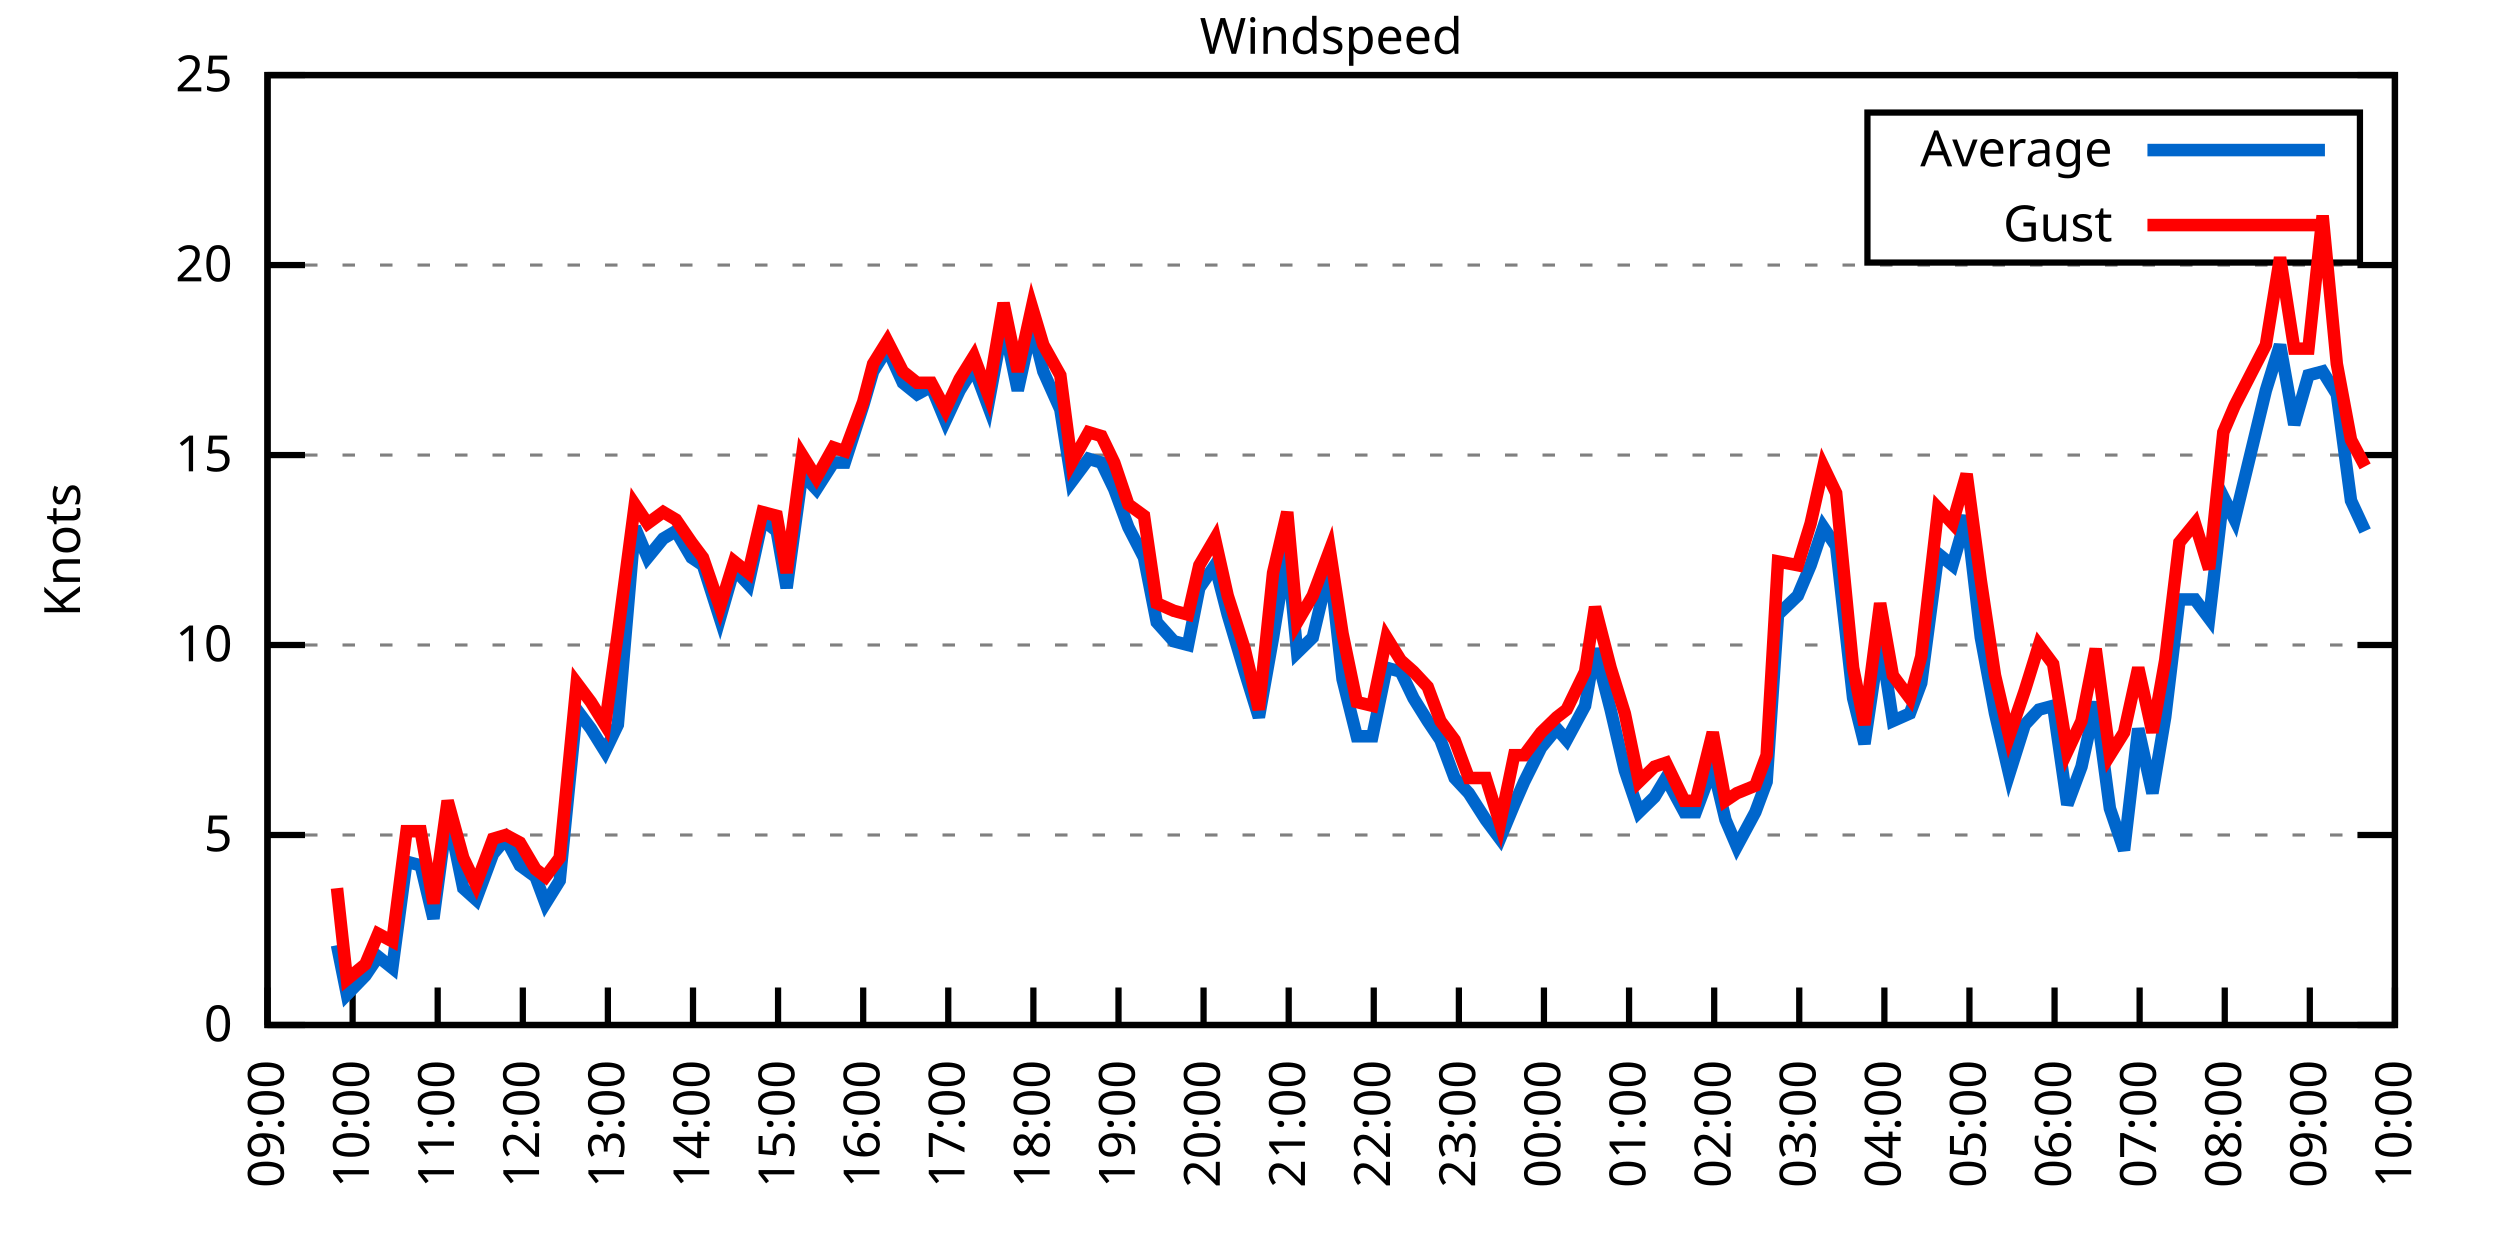
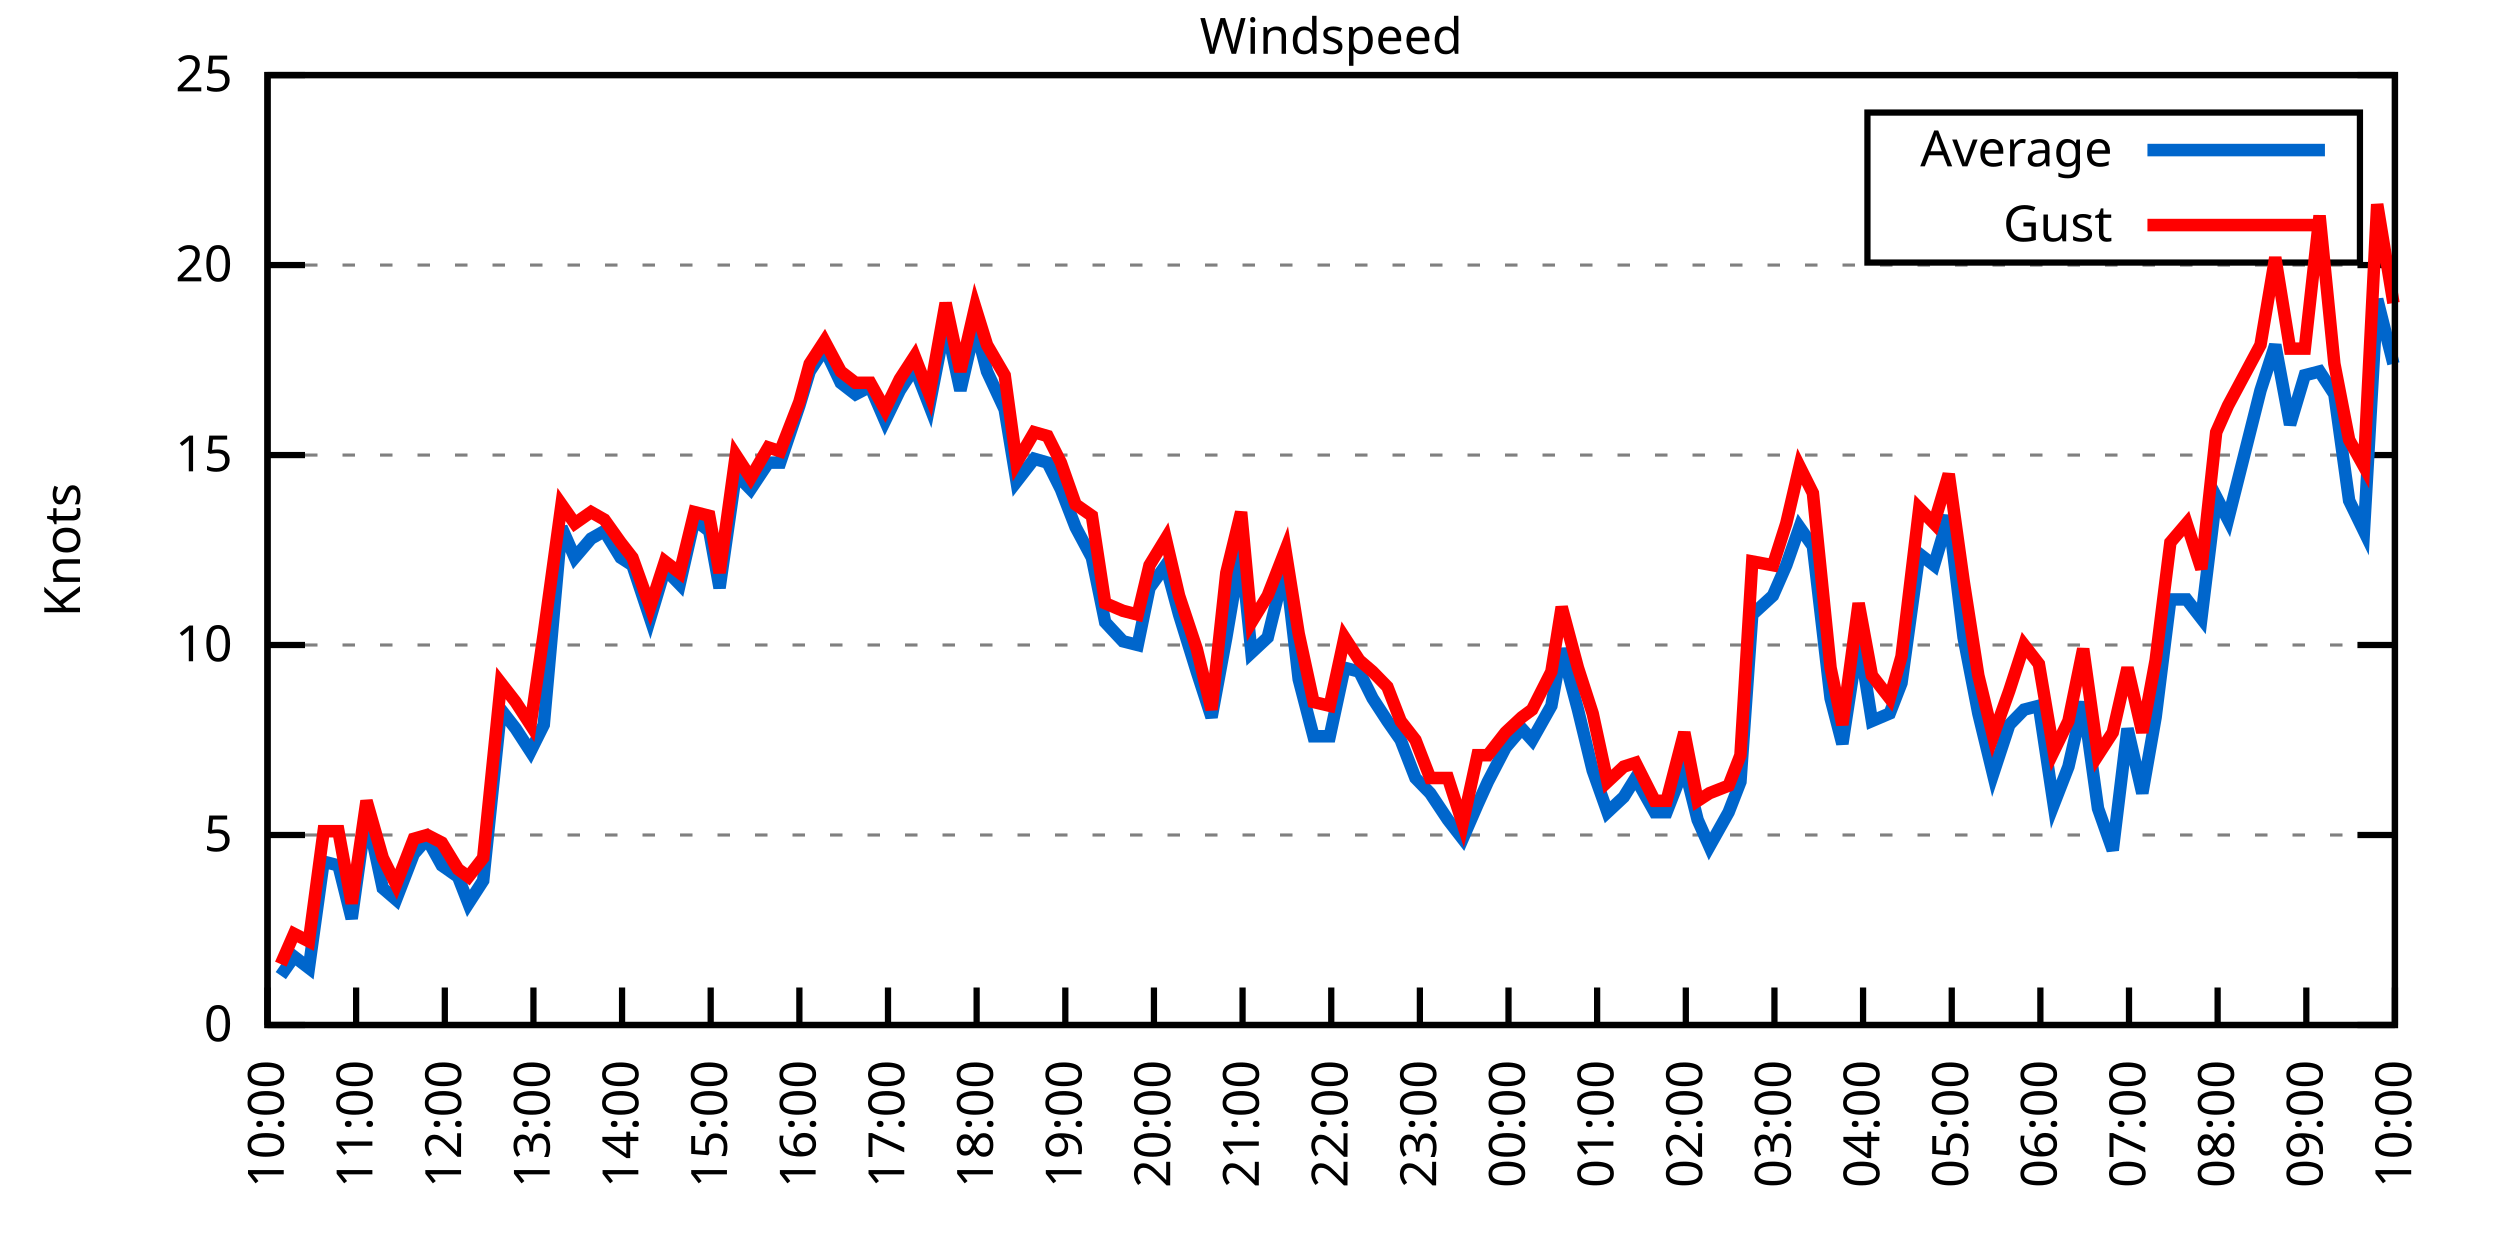
<svg xmlns="http://www.w3.org/2000/svg" xmlns:xlink="http://www.w3.org/1999/xlink" width="400" height="200" viewBox="0 0 400 200">
  <g id="gnuplot_canvas">
    <rect x="0" y="0" width="400" height="200" fill="none" />
    <defs>
      <circle id="gpDot" r="0.5" stroke-width="0.5" stroke="currentColor" />
      <path id="gpPt0" stroke-width="0.333" stroke="currentColor" d="M-1,0 h2 M0,-1 v2" />
      <path id="gpPt1" stroke-width="0.333" stroke="currentColor" d="M-1,-1 L1,1 M1,-1 L-1,1" />
      <path id="gpPt2" stroke-width="0.333" stroke="currentColor" d="M-1,0 L1,0 M0,-1 L0,1 M-1,-1 L1,1 M-1,1 L1,-1" />
      <rect id="gpPt3" stroke-width="0.333" stroke="currentColor" x="-1" y="-1" width="2" height="2" />
      <rect id="gpPt4" stroke-width="0.333" stroke="currentColor" fill="currentColor" x="-1" y="-1" width="2" height="2" />
      <circle id="gpPt5" stroke-width="0.333" stroke="currentColor" cx="0" cy="0" r="1" />
      <use xlink:href="#gpPt5" id="gpPt6" fill="currentColor" stroke="none" />
      <path id="gpPt7" stroke-width="0.333" stroke="currentColor" d="M0,-1.33 L-1.33,0.67 L1.33,0.67 z" />
      <use xlink:href="#gpPt7" id="gpPt8" fill="currentColor" stroke="none" />
      <use xlink:href="#gpPt7" id="gpPt9" stroke="currentColor" transform="rotate(180)" />
      <use xlink:href="#gpPt9" id="gpPt10" fill="currentColor" stroke="none" />
      <use xlink:href="#gpPt3" id="gpPt11" stroke="currentColor" transform="rotate(45)" />
      <use xlink:href="#gpPt11" id="gpPt12" fill="currentColor" stroke="none" />
      <path id="gpPt13" stroke-width="0.333" stroke="currentColor" d="M0,1.330 L1.265,0.411 L0.782,-1.067 L-0.782,-1.076 L-1.265,0.411 z" />
      <use xlink:href="#gpPt13" id="gpPt14" fill="currentColor" stroke="none" />
      <filter id="textbox" filterUnits="objectBoundingBox" x="0" y="0" height="1" width="1">
        <feFlood flood-color="white" flood-opacity="1" result="bgnd" />
        <feComposite in="SourceGraphic" in2="bgnd" operator="atop" />
      </filter>
      <filter id="greybox" filterUnits="objectBoundingBox" x="0" y="0" height="1" width="1">
        <feFlood flood-color="lightgrey" flood-opacity="1" result="grey" />
        <feComposite in="SourceGraphic" in2="grey" operator="atop" />
      </filter>
    </defs>
    <g fill="none" color="white" stroke="currentColor" stroke-width="1.00" stroke-linecap="butt" stroke-linejoin="miter">
</g>
    <g fill="none" color="black" stroke="currentColor" stroke-width="1.00" stroke-linecap="butt" stroke-linejoin="miter">
      <g stroke="none" shape-rendering="crispEdges">
        <polygon fill="rgb(255, 255, 255)" points="42.80,164.00 383.18,164.00 383.18,12.02 42.80,12.02 " />
      </g>
    </g>
    <g fill="none" color="black" stroke="currentColor" stroke-width="1.00" stroke-linecap="butt" stroke-linejoin="miter">
</g>
    <g fill="none" color="black" stroke="black" stroke-width="0.50" stroke-linecap="butt" stroke-linejoin="miter">
</g>
    <g fill="none" color="gray" stroke="currentColor" stroke-width="0.50" stroke-linecap="butt" stroke-linejoin="miter">
      <path stroke="gray" stroke-dasharray="2,4" class="gridline" d="M42.80,164.00 L383.19,164.00  " />
    </g>
    <g fill="none" color="gray" stroke="gray" stroke-width="1.00" stroke-linecap="butt" stroke-linejoin="miter">
</g>
    <g fill="none" color="black" stroke="currentColor" stroke-width="1.00" stroke-linecap="butt" stroke-linejoin="miter">
      <path stroke="black" d="M42.80,164.00 L48.80,164.00 M383.19,164.00 L377.19,164.00  " />
      <g transform="translate(37.20,166.60)" stroke="none" fill="black" font-family="Sans" font-size="8.00" text-anchor="end">
        <text>
          <tspan font-family="Sans"> 0</tspan>
        </text>
      </g>
    </g>
    <g fill="none" color="black" stroke="currentColor" stroke-width="1.00" stroke-linecap="butt" stroke-linejoin="miter">
</g>
    <g fill="none" color="black" stroke="black" stroke-width="0.50" stroke-linecap="butt" stroke-linejoin="miter">
</g>
    <g fill="none" color="gray" stroke="currentColor" stroke-width="0.50" stroke-linecap="butt" stroke-linejoin="miter">
      <path stroke="gray" stroke-dasharray="2,4" class="gridline" d="M42.80,133.60 L383.19,133.60  " />
    </g>
    <g fill="none" color="gray" stroke="gray" stroke-width="1.00" stroke-linecap="butt" stroke-linejoin="miter">
</g>
    <g fill="none" color="black" stroke="currentColor" stroke-width="1.00" stroke-linecap="butt" stroke-linejoin="miter">
      <path stroke="black" d="M42.80,133.60 L48.80,133.60 M383.19,133.60 L377.19,133.60  " />
      <g transform="translate(37.20,136.20)" stroke="none" fill="black" font-family="Sans" font-size="8.00" text-anchor="end">
        <text>
          <tspan font-family="Sans"> 5</tspan>
        </text>
      </g>
    </g>
    <g fill="none" color="black" stroke="currentColor" stroke-width="1.00" stroke-linecap="butt" stroke-linejoin="miter">
</g>
    <g fill="none" color="black" stroke="black" stroke-width="0.50" stroke-linecap="butt" stroke-linejoin="miter">
</g>
    <g fill="none" color="gray" stroke="currentColor" stroke-width="0.50" stroke-linecap="butt" stroke-linejoin="miter">
      <path stroke="gray" stroke-dasharray="2,4" class="gridline" d="M42.80,103.20 L383.19,103.20  " />
    </g>
    <g fill="none" color="gray" stroke="gray" stroke-width="1.00" stroke-linecap="butt" stroke-linejoin="miter">
</g>
    <g fill="none" color="black" stroke="currentColor" stroke-width="1.00" stroke-linecap="butt" stroke-linejoin="miter">
      <path stroke="black" d="M42.80,103.20 L48.80,103.20 M383.19,103.20 L377.19,103.20  " />
      <g transform="translate(37.20,105.80)" stroke="none" fill="black" font-family="Sans" font-size="8.00" text-anchor="end">
        <text>
          <tspan font-family="Sans"> 10</tspan>
        </text>
      </g>
    </g>
    <g fill="none" color="black" stroke="currentColor" stroke-width="1.00" stroke-linecap="butt" stroke-linejoin="miter">
</g>
    <g fill="none" color="black" stroke="black" stroke-width="0.50" stroke-linecap="butt" stroke-linejoin="miter">
</g>
    <g fill="none" color="gray" stroke="currentColor" stroke-width="0.50" stroke-linecap="butt" stroke-linejoin="miter">
      <path stroke="gray" stroke-dasharray="2,4" class="gridline" d="M42.80,72.81 L383.19,72.81  " />
    </g>
    <g fill="none" color="gray" stroke="gray" stroke-width="1.00" stroke-linecap="butt" stroke-linejoin="miter">
</g>
    <g fill="none" color="black" stroke="currentColor" stroke-width="1.00" stroke-linecap="butt" stroke-linejoin="miter">
      <path stroke="black" d="M42.80,72.81 L48.80,72.81 M383.19,72.81 L377.19,72.81  " />
      <g transform="translate(37.20,75.41)" stroke="none" fill="black" font-family="Sans" font-size="8.00" text-anchor="end">
        <text>
          <tspan font-family="Sans"> 15</tspan>
        </text>
      </g>
    </g>
    <g fill="none" color="black" stroke="currentColor" stroke-width="1.00" stroke-linecap="butt" stroke-linejoin="miter">
</g>
    <g fill="none" color="black" stroke="black" stroke-width="0.50" stroke-linecap="butt" stroke-linejoin="miter">
</g>
    <g fill="none" color="gray" stroke="currentColor" stroke-width="0.50" stroke-linecap="butt" stroke-linejoin="miter">
      <path stroke="gray" stroke-dasharray="2,4" class="gridline" d="M42.80,42.41 L383.19,42.41  " />
    </g>
    <g fill="none" color="gray" stroke="gray" stroke-width="1.00" stroke-linecap="butt" stroke-linejoin="miter">
</g>
    <g fill="none" color="black" stroke="currentColor" stroke-width="1.00" stroke-linecap="butt" stroke-linejoin="miter">
      <path stroke="black" d="M42.80,42.41 L48.80,42.41 M383.19,42.41 L377.19,42.41  " />
      <g transform="translate(37.20,45.01)" stroke="none" fill="black" font-family="Sans" font-size="8.00" text-anchor="end">
        <text>
          <tspan font-family="Sans"> 20</tspan>
        </text>
      </g>
    </g>
    <g fill="none" color="black" stroke="currentColor" stroke-width="1.00" stroke-linecap="butt" stroke-linejoin="miter">
</g>
    <g fill="none" color="black" stroke="black" stroke-width="0.50" stroke-linecap="butt" stroke-linejoin="miter">
</g>
    <g fill="none" color="gray" stroke="currentColor" stroke-width="0.50" stroke-linecap="butt" stroke-linejoin="miter">
      <path stroke="gray" stroke-dasharray="2,4" class="gridline" d="M42.80,12.01 L383.19,12.01  " />
    </g>
    <g fill="none" color="gray" stroke="gray" stroke-width="1.00" stroke-linecap="butt" stroke-linejoin="miter">
</g>
    <g fill="none" color="black" stroke="currentColor" stroke-width="1.00" stroke-linecap="butt" stroke-linejoin="miter">
      <path stroke="black" d="M42.80,12.01 L48.80,12.01 M383.19,12.01 L377.19,12.01  " />
      <g transform="translate(37.20,14.61)" stroke="none" fill="black" font-family="Sans" font-size="8.00" text-anchor="end">
        <text>
          <tspan font-family="Sans"> 25</tspan>
        </text>
      </g>
    </g>
    <g fill="none" color="black" stroke="currentColor" stroke-width="1.00" stroke-linecap="butt" stroke-linejoin="miter">
      <path stroke="black" d="M42.80,164.00 L42.80,158.00  " />
      <g transform="translate(45.40,169.60) rotate(270.00)" stroke="none" fill="black" font-family="Sans" font-size="8.00" text-anchor="end">
        <text>
-           <tspan font-family="Sans">09:00</tspan>
-         </text>
-       </g>
-     </g>
-     <g fill="none" color="black" stroke="currentColor" stroke-width="1.00" stroke-linecap="butt" stroke-linejoin="miter">
-       <path stroke="black" d="M56.42,164.00 L56.42,158.00  " />
-       <g transform="translate(59.02,169.60) rotate(270.00)" stroke="none" fill="black" font-family="Sans" font-size="8.00" text-anchor="end">
-         <text>
          <tspan font-family="Sans">10:00</tspan>
        </text>
      </g>
    </g>
    <g fill="none" color="black" stroke="currentColor" stroke-width="1.00" stroke-linecap="butt" stroke-linejoin="miter">
-       <path stroke="black" d="M70.03,164.00 L70.03,158.00  " />
-       <g transform="translate(72.63,169.60) rotate(270.00)" stroke="none" fill="black" font-family="Sans" font-size="8.00" text-anchor="end">
+       <path stroke="black" d="M56.98,164.00 L56.98,158.00  " />
+       <g transform="translate(59.58,169.60) rotate(270.00)" stroke="none" fill="black" font-family="Sans" font-size="8.00" text-anchor="end">
        <text>
          <tspan font-family="Sans">11:00</tspan>
        </text>
      </g>
    </g>
    <g fill="none" color="black" stroke="currentColor" stroke-width="1.00" stroke-linecap="butt" stroke-linejoin="miter">
-       <path stroke="black" d="M83.65,164.00 L83.65,158.00  " />
-       <g transform="translate(86.25,169.60) rotate(270.00)" stroke="none" fill="black" font-family="Sans" font-size="8.00" text-anchor="end">
+       <path stroke="black" d="M71.17,164.00 L71.17,158.00  " />
+       <g transform="translate(73.77,169.60) rotate(270.00)" stroke="none" fill="black" font-family="Sans" font-size="8.00" text-anchor="end">
        <text>
          <tspan font-family="Sans">12:00</tspan>
        </text>
      </g>
    </g>
    <g fill="none" color="black" stroke="currentColor" stroke-width="1.00" stroke-linecap="butt" stroke-linejoin="miter">
-       <path stroke="black" d="M97.26,164.00 L97.26,158.00  " />
-       <g transform="translate(99.86,169.60) rotate(270.00)" stroke="none" fill="black" font-family="Sans" font-size="8.00" text-anchor="end">
+       <path stroke="black" d="M85.35,164.00 L85.35,158.00  " />
+       <g transform="translate(87.95,169.60) rotate(270.00)" stroke="none" fill="black" font-family="Sans" font-size="8.00" text-anchor="end">
        <text>
          <tspan font-family="Sans">13:00</tspan>
        </text>
      </g>
    </g>
    <g fill="none" color="black" stroke="currentColor" stroke-width="1.00" stroke-linecap="butt" stroke-linejoin="miter">
-       <path stroke="black" d="M110.88,164.00 L110.88,158.00  " />
-       <g transform="translate(113.48,169.60) rotate(270.00)" stroke="none" fill="black" font-family="Sans" font-size="8.00" text-anchor="end">
+       <path stroke="black" d="M99.53,164.00 L99.53,158.00  " />
+       <g transform="translate(102.13,169.60) rotate(270.00)" stroke="none" fill="black" font-family="Sans" font-size="8.00" text-anchor="end">
        <text>
          <tspan font-family="Sans">14:00</tspan>
        </text>
      </g>
    </g>
    <g fill="none" color="black" stroke="currentColor" stroke-width="1.00" stroke-linecap="butt" stroke-linejoin="miter">
-       <path stroke="black" d="M124.49,164.00 L124.49,158.00  " />
-       <g transform="translate(127.09,169.60) rotate(270.00)" stroke="none" fill="black" font-family="Sans" font-size="8.00" text-anchor="end">
+       <path stroke="black" d="M113.71,164.00 L113.71,158.00  " />
+       <g transform="translate(116.31,169.60) rotate(270.00)" stroke="none" fill="black" font-family="Sans" font-size="8.00" text-anchor="end">
        <text>
          <tspan font-family="Sans">15:00</tspan>
        </text>
      </g>
    </g>
    <g fill="none" color="black" stroke="currentColor" stroke-width="1.00" stroke-linecap="butt" stroke-linejoin="miter">
-       <path stroke="black" d="M138.11,164.00 L138.11,158.00  " />
-       <g transform="translate(140.71,169.60) rotate(270.00)" stroke="none" fill="black" font-family="Sans" font-size="8.00" text-anchor="end">
+       <path stroke="black" d="M127.90,164.00 L127.90,158.00  " />
+       <g transform="translate(130.50,169.60) rotate(270.00)" stroke="none" fill="black" font-family="Sans" font-size="8.00" text-anchor="end">
        <text>
          <tspan font-family="Sans">16:00</tspan>
        </text>
      </g>
    </g>
    <g fill="none" color="black" stroke="currentColor" stroke-width="1.00" stroke-linecap="butt" stroke-linejoin="miter">
-       <path stroke="black" d="M151.72,164.00 L151.72,158.00  " />
-       <g transform="translate(154.32,169.60) rotate(270.00)" stroke="none" fill="black" font-family="Sans" font-size="8.00" text-anchor="end">
+       <path stroke="black" d="M142.08,164.00 L142.08,158.00  " />
+       <g transform="translate(144.68,169.60) rotate(270.00)" stroke="none" fill="black" font-family="Sans" font-size="8.00" text-anchor="end">
        <text>
          <tspan font-family="Sans">17:00</tspan>
        </text>
      </g>
    </g>
    <g fill="none" color="black" stroke="currentColor" stroke-width="1.00" stroke-linecap="butt" stroke-linejoin="miter">
-       <path stroke="black" d="M165.34,164.00 L165.34,158.00  " />
-       <g transform="translate(167.94,169.60) rotate(270.00)" stroke="none" fill="black" font-family="Sans" font-size="8.00" text-anchor="end">
+       <path stroke="black" d="M156.26,164.00 L156.26,158.00  " />
+       <g transform="translate(158.86,169.60) rotate(270.00)" stroke="none" fill="black" font-family="Sans" font-size="8.00" text-anchor="end">
        <text>
          <tspan font-family="Sans">18:00</tspan>
        </text>
      </g>
    </g>
    <g fill="none" color="black" stroke="currentColor" stroke-width="1.00" stroke-linecap="butt" stroke-linejoin="miter">
-       <path stroke="black" d="M178.96,164.00 L178.96,158.00  " />
-       <g transform="translate(181.56,169.60) rotate(270.00)" stroke="none" fill="black" font-family="Sans" font-size="8.00" text-anchor="end">
+       <path stroke="black" d="M170.45,164.00 L170.45,158.00  " />
+       <g transform="translate(173.05,169.60) rotate(270.00)" stroke="none" fill="black" font-family="Sans" font-size="8.00" text-anchor="end">
        <text>
          <tspan font-family="Sans">19:00</tspan>
        </text>
      </g>
    </g>
    <g fill="none" color="black" stroke="currentColor" stroke-width="1.00" stroke-linecap="butt" stroke-linejoin="miter">
-       <path stroke="black" d="M192.57,164.00 L192.57,158.00  " />
-       <g transform="translate(195.17,169.60) rotate(270.00)" stroke="none" fill="black" font-family="Sans" font-size="8.00" text-anchor="end">
+       <path stroke="black" d="M184.63,164.00 L184.63,158.00  " />
+       <g transform="translate(187.23,169.60) rotate(270.00)" stroke="none" fill="black" font-family="Sans" font-size="8.00" text-anchor="end">
        <text>
          <tspan font-family="Sans">20:00</tspan>
        </text>
      </g>
    </g>
    <g fill="none" color="black" stroke="currentColor" stroke-width="1.00" stroke-linecap="butt" stroke-linejoin="miter">
-       <path stroke="black" d="M206.19,164.00 L206.19,158.00  " />
-       <g transform="translate(208.79,169.60) rotate(270.00)" stroke="none" fill="black" font-family="Sans" font-size="8.00" text-anchor="end">
+       <path stroke="black" d="M198.81,164.00 L198.81,158.00  " />
+       <g transform="translate(201.41,169.60) rotate(270.00)" stroke="none" fill="black" font-family="Sans" font-size="8.00" text-anchor="end">
        <text>
          <tspan font-family="Sans">21:00</tspan>
        </text>
      </g>
    </g>
    <g fill="none" color="black" stroke="currentColor" stroke-width="1.00" stroke-linecap="butt" stroke-linejoin="miter">
-       <path stroke="black" d="M219.80,164.00 L219.80,158.00  " />
-       <g transform="translate(222.40,169.60) rotate(270.00)" stroke="none" fill="black" font-family="Sans" font-size="8.00" text-anchor="end">
+       <path stroke="black" d="M213.00,164.00 L213.00,158.00  " />
+       <g transform="translate(215.60,169.60) rotate(270.00)" stroke="none" fill="black" font-family="Sans" font-size="8.00" text-anchor="end">
        <text>
          <tspan font-family="Sans">22:00</tspan>
        </text>
      </g>
    </g>
    <g fill="none" color="black" stroke="currentColor" stroke-width="1.00" stroke-linecap="butt" stroke-linejoin="miter">
-       <path stroke="black" d="M233.42,164.00 L233.42,158.00  " />
-       <g transform="translate(236.02,169.60) rotate(270.00)" stroke="none" fill="black" font-family="Sans" font-size="8.00" text-anchor="end">
+       <path stroke="black" d="M227.18,164.00 L227.18,158.00  " />
+       <g transform="translate(229.78,169.60) rotate(270.00)" stroke="none" fill="black" font-family="Sans" font-size="8.00" text-anchor="end">
        <text>
          <tspan font-family="Sans">23:00</tspan>
        </text>
      </g>
    </g>
    <g fill="none" color="black" stroke="currentColor" stroke-width="1.00" stroke-linecap="butt" stroke-linejoin="miter">
-       <path stroke="black" d="M247.03,164.00 L247.03,158.00  " />
-       <g transform="translate(249.63,169.60) rotate(270.00)" stroke="none" fill="black" font-family="Sans" font-size="8.00" text-anchor="end">
+       <path stroke="black" d="M241.36,164.00 L241.36,158.00  " />
+       <g transform="translate(243.96,169.60) rotate(270.00)" stroke="none" fill="black" font-family="Sans" font-size="8.00" text-anchor="end">
        <text>
          <tspan font-family="Sans">00:00</tspan>
        </text>
      </g>
    </g>
    <g fill="none" color="black" stroke="currentColor" stroke-width="1.00" stroke-linecap="butt" stroke-linejoin="miter">
-       <path stroke="black" d="M260.65,164.00 L260.65,158.00  " />
-       <g transform="translate(263.25,169.60) rotate(270.00)" stroke="none" fill="black" font-family="Sans" font-size="8.00" text-anchor="end">
+       <path stroke="black" d="M255.54,164.00 L255.54,158.00  " />
+       <g transform="translate(258.14,169.60) rotate(270.00)" stroke="none" fill="black" font-family="Sans" font-size="8.00" text-anchor="end">
        <text>
          <tspan font-family="Sans">01:00</tspan>
        </text>
      </g>
    </g>
    <g fill="none" color="black" stroke="currentColor" stroke-width="1.00" stroke-linecap="butt" stroke-linejoin="miter">
-       <path stroke="black" d="M274.27,164.00 L274.27,158.00  " />
-       <g transform="translate(276.87,169.60) rotate(270.00)" stroke="none" fill="black" font-family="Sans" font-size="8.00" text-anchor="end">
+       <path stroke="black" d="M269.73,164.00 L269.73,158.00  " />
+       <g transform="translate(272.33,169.60) rotate(270.00)" stroke="none" fill="black" font-family="Sans" font-size="8.00" text-anchor="end">
        <text>
          <tspan font-family="Sans">02:00</tspan>
        </text>
      </g>
    </g>
    <g fill="none" color="black" stroke="currentColor" stroke-width="1.00" stroke-linecap="butt" stroke-linejoin="miter">
-       <path stroke="black" d="M287.88,164.00 L287.88,158.00  " />
-       <g transform="translate(290.48,169.60) rotate(270.00)" stroke="none" fill="black" font-family="Sans" font-size="8.00" text-anchor="end">
+       <path stroke="black" d="M283.91,164.00 L283.91,158.00  " />
+       <g transform="translate(286.51,169.60) rotate(270.00)" stroke="none" fill="black" font-family="Sans" font-size="8.00" text-anchor="end">
        <text>
          <tspan font-family="Sans">03:00</tspan>
        </text>
      </g>
    </g>
    <g fill="none" color="black" stroke="currentColor" stroke-width="1.00" stroke-linecap="butt" stroke-linejoin="miter">
-       <path stroke="black" d="M301.50,164.00 L301.50,158.00  " />
-       <g transform="translate(304.10,169.60) rotate(270.00)" stroke="none" fill="black" font-family="Sans" font-size="8.00" text-anchor="end">
+       <path stroke="black" d="M298.09,164.00 L298.09,158.00  " />
+       <g transform="translate(300.69,169.60) rotate(270.00)" stroke="none" fill="black" font-family="Sans" font-size="8.00" text-anchor="end">
        <text>
          <tspan font-family="Sans">04:00</tspan>
        </text>
      </g>
    </g>
    <g fill="none" color="black" stroke="currentColor" stroke-width="1.00" stroke-linecap="butt" stroke-linejoin="miter">
-       <path stroke="black" d="M315.11,164.00 L315.11,158.00  " />
-       <g transform="translate(317.71,169.60) rotate(270.00)" stroke="none" fill="black" font-family="Sans" font-size="8.00" text-anchor="end">
+       <path stroke="black" d="M312.28,164.00 L312.28,158.00  " />
+       <g transform="translate(314.88,169.60) rotate(270.00)" stroke="none" fill="black" font-family="Sans" font-size="8.00" text-anchor="end">
        <text>
          <tspan font-family="Sans">05:00</tspan>
        </text>
      </g>
    </g>
    <g fill="none" color="black" stroke="currentColor" stroke-width="1.00" stroke-linecap="butt" stroke-linejoin="miter">
-       <path stroke="black" d="M328.73,164.00 L328.73,158.00  " />
-       <g transform="translate(331.33,169.60) rotate(270.00)" stroke="none" fill="black" font-family="Sans" font-size="8.00" text-anchor="end">
+       <path stroke="black" d="M326.46,164.00 L326.46,158.00  " />
+       <g transform="translate(329.06,169.60) rotate(270.00)" stroke="none" fill="black" font-family="Sans" font-size="8.00" text-anchor="end">
        <text>
          <tspan font-family="Sans">06:00</tspan>
        </text>
      </g>
    </g>
    <g fill="none" color="black" stroke="currentColor" stroke-width="1.00" stroke-linecap="butt" stroke-linejoin="miter">
-       <path stroke="black" d="M342.34,164.00 L342.34,158.00  " />
-       <g transform="translate(344.94,169.60) rotate(270.00)" stroke="none" fill="black" font-family="Sans" font-size="8.00" text-anchor="end">
+       <path stroke="black" d="M340.64,164.00 L340.64,158.00  " />
+       <g transform="translate(343.24,169.60) rotate(270.00)" stroke="none" fill="black" font-family="Sans" font-size="8.00" text-anchor="end">
        <text>
          <tspan font-family="Sans">07:00</tspan>
        </text>
      </g>
    </g>
    <g fill="none" color="black" stroke="currentColor" stroke-width="1.00" stroke-linecap="butt" stroke-linejoin="miter">
-       <path stroke="black" d="M355.96,164.00 L355.96,158.00  " />
-       <g transform="translate(358.56,169.60) rotate(270.00)" stroke="none" fill="black" font-family="Sans" font-size="8.00" text-anchor="end">
+       <path stroke="black" d="M354.82,164.00 L354.82,158.00  " />
+       <g transform="translate(357.42,169.60) rotate(270.00)" stroke="none" fill="black" font-family="Sans" font-size="8.00" text-anchor="end">
        <text>
          <tspan font-family="Sans">08:00</tspan>
        </text>
      </g>
    </g>
    <g fill="none" color="black" stroke="currentColor" stroke-width="1.00" stroke-linecap="butt" stroke-linejoin="miter">
-       <path stroke="black" d="M369.57,164.00 L369.57,158.00  " />
-       <g transform="translate(372.17,169.60) rotate(270.00)" stroke="none" fill="black" font-family="Sans" font-size="8.00" text-anchor="end">
+       <path stroke="black" d="M369.01,164.00 L369.01,158.00  " />
+       <g transform="translate(371.61,169.60) rotate(270.00)" stroke="none" fill="black" font-family="Sans" font-size="8.00" text-anchor="end">
        <text>
          <tspan font-family="Sans">09:00</tspan>
        </text>
      </g>
    </g>
    <g fill="none" color="black" stroke="currentColor" stroke-width="1.00" stroke-linecap="butt" stroke-linejoin="miter">
      <path stroke="black" d="M383.19,164.00 L383.19,158.00  " />
      <g transform="translate(385.79,169.60) rotate(270.00)" stroke="none" fill="black" font-family="Sans" font-size="8.00" text-anchor="end">
        <text>
          <tspan font-family="Sans">10:00</tspan>
        </text>
      </g>
    </g>
    <g fill="none" color="black" stroke="currentColor" stroke-width="1.00" stroke-linecap="butt" stroke-linejoin="miter">
</g>
    <g fill="none" color="black" stroke="currentColor" stroke-width="1.00" stroke-linecap="butt" stroke-linejoin="miter">
      <path stroke="black" d="M42.80,12.01 L42.80,164.00 L383.19,164.00 L383.19,12.01 L42.80,12.01 Z  " />
    </g>
    <g fill="none" color="black" stroke="currentColor" stroke-width="1.00" stroke-linecap="butt" stroke-linejoin="miter">
</g>
    <g fill="none" color="black" stroke="currentColor" stroke-width="1.00" stroke-linecap="butt" stroke-linejoin="miter">
      <path stroke="black" d="M298.79,42.01 L298.79,18.01 L377.59,18.01 L377.59,42.01 L298.79,42.01 Z  " />
    </g>
    <g id="Windspeed_plot_1">
      <g fill="none" color="white" stroke="black" stroke-width="2.00" stroke-linecap="butt" stroke-linejoin="miter">
</g>
      <g fill="none" color="black" stroke="currentColor" stroke-width="2.00" stroke-linecap="butt" stroke-linejoin="miter">
        <g transform="translate(337.99,26.61)" stroke="none" fill="black" font-family="Sans" font-size="8.00" text-anchor="end">
          <text>
            <tspan font-family="Sans">Average</tspan>
          </text>
        </g>
      </g>
      <g fill="none" color="black" stroke="currentColor" stroke-width="2.00" stroke-linecap="butt" stroke-linejoin="miter">
-         <path stroke="rgb(  0, 102, 204)" d="M343.59,24.01 L371.99,24.01 M53.92,151.23 L55.51,159.14 L58.46,156.10 L60.50,153.06 L62.77,154.88 L65.04,137.86   L67.31,138.47 L69.35,146.98 L71.62,129.95 L74.12,142.11 L76.16,143.94 L78.88,136.64 L80.92,134.21 L83.19,138.47   L85.69,140.29 L87.28,144.55 L89.55,140.90 L92.27,113.54 L94.54,116.58 L96.81,120.23 L98.85,115.97 L101.57,84.36   L103.62,89.22 L106.11,86.18 L108.15,84.97 L110.65,89.22 L112.47,90.44 L115.19,98.95 L117.46,91.04 L119.73,93.48   L122.00,83.14 L124.27,84.97 L125.86,94.08 L128.35,75.85 L130.62,78.28 L133.34,74.02 L135.16,74.02 L138.11,64.90   L139.70,59.43 L141.97,55.78 L144.46,61.25 L146.73,63.08 L149.00,61.86 L151.27,67.33 L153.54,62.47 L155.81,58.82   L158.08,64.90 L160.57,51.53 L162.84,62.47 L165.11,52.14 L166.93,59.43 L169.65,65.51 L171.47,77.06 L174.19,73.41   L176.23,74.02 L178.28,78.28 L180.54,84.36 L183.04,89.22 L185.08,99.56 L187.81,102.60 L190.08,103.20 L191.89,94.08   L194.39,90.44 L196.43,98.34 L199.15,107.46 L201.42,114.76 L203.69,101.99 L205.96,88.00 L207.55,104.42 L210.04,101.99   L212.77,90.44 L214.81,108.68 L217.08,117.80 L219.58,117.80 L221.85,106.85 L224.11,107.46 L226.16,111.72 L228.43,115.36   L230.47,118.40 L232.74,124.48 L235.01,126.91 L237.73,131.17 L240.00,134.21 L242.27,128.74 L243.86,125.09 L246.58,119.62   L249.08,116.58 L250.66,118.40 L253.61,112.93 L255.20,103.81 L257.70,113.54 L259.97,123.27 L262.24,129.95 L264.73,127.52   L266.55,124.48 L269.50,129.95 L271.32,129.95 L274.04,122.66 L276.08,131.17 L277.90,135.43 L280.85,129.95 L282.66,125.09   L284.48,98.34 L287.65,95.30 L289.70,90.44 L291.74,84.36 L293.78,87.40 L296.50,111.72 L298.32,119.01 L300.82,101.99   L302.86,115.36 L305.58,114.15 L307.40,109.28 L310.12,88.61 L312.39,90.44 L314.66,82.53 L316.93,101.99 L319.20,114.15   L321.47,123.87 L323.96,115.97 L326.23,113.54 L328.50,112.93 L330.77,128.74 L333.04,122.66 L335.31,112.32 L337.58,129.35   L339.85,136.03 L342.12,116.58 L344.39,126.91 L346.43,114.76 L348.70,95.91 L351.19,95.91 L353.46,98.95 L355.73,79.49   L357.55,83.14 L362.54,62.47 L364.81,55.18 L367.08,67.94 L369.35,60.04 L371.62,59.43 L373.89,63.08 L376.16,80.10   L378.42,84.97  " />
+         <path stroke="rgb(  0, 102, 204)" d="M343.59,24.01 L371.99,24.01 M44.93,156.10 L47.05,153.06 L49.42,154.88 L51.78,137.86 L54.15,138.47 L56.27,146.98   L58.64,129.95 L61.24,142.11 L63.37,143.94 L66.20,136.64 L68.33,134.21 L70.69,138.47 L73.29,140.29 L74.95,144.55   L77.31,140.90 L80.15,113.54 L82.51,116.58 L84.88,120.23 L87.00,115.97 L89.84,84.36 L91.97,89.22 L94.57,86.18   L96.70,84.97 L99.30,89.22 L101.19,90.44 L104.02,98.95 L106.39,91.04 L108.75,93.48 L111.11,83.14 L113.48,84.97   L115.13,94.08 L117.73,75.85 L120.10,78.28 L122.93,74.02 L124.82,74.02 L127.90,64.90 L129.55,59.43 L131.92,55.78   L134.52,61.25 L136.88,63.08 L139.24,61.86 L141.61,67.33 L143.97,62.47 L146.34,58.82 L148.70,64.90 L151.30,51.53   L153.66,62.47 L156.03,52.14 L157.92,59.43 L160.75,65.51 L162.65,77.06 L165.48,73.41 L167.61,74.02 L169.74,78.28   L172.10,84.36 L174.70,89.22 L176.83,99.56 L179.67,102.60 L182.03,103.20 L183.92,94.08 L186.52,90.44 L188.65,98.34   L191.48,107.46 L193.85,114.76 L196.21,101.99 L198.58,88.00 L200.23,104.42 L202.83,101.99 L205.67,90.44 L207.79,108.68   L210.16,117.80 L212.76,117.80 L215.12,106.85 L217.49,107.46 L219.61,111.72 L221.98,115.36 L224.10,118.40 L226.47,124.48   L228.83,126.91 L231.67,131.17 L234.03,134.21 L236.40,128.74 L238.05,125.09 L240.89,119.62 L243.49,116.58 L245.14,118.40   L248.22,112.93 L249.87,103.81 L252.47,113.54 L254.83,123.27 L257.20,129.95 L259.80,127.52 L261.69,124.48 L264.76,129.95   L266.65,129.95 L269.49,122.66 L271.62,131.17 L273.51,135.43 L276.58,129.95 L278.47,125.09 L280.36,98.34 L283.67,95.30   L285.80,90.44 L287.93,84.36 L290.06,87.40 L292.89,111.72 L294.78,119.01 L297.38,101.99 L299.51,115.36 L302.35,114.15   L304.24,109.28 L307.08,88.61 L309.44,90.44 L311.80,82.53 L314.17,101.99 L316.53,114.15 L318.89,123.87 L321.49,115.97   L323.86,113.54 L326.22,112.93 L328.59,128.74 L330.95,122.66 L333.31,112.32 L335.68,129.35 L338.04,136.03 L340.40,116.58   L342.77,126.91 L344.90,114.76 L347.26,95.91 L349.86,95.91 L352.22,98.95 L354.59,79.49 L356.48,83.14 L361.68,62.47   L364.04,55.18 L366.41,67.94 L368.77,60.04 L371.13,59.43 L373.50,63.08 L375.86,80.10 L378.23,84.97 L380.35,47.88   L382.95,58.21  " />
      </g>
    </g>
    <g id="Windspeed_plot_2">
      <g fill="none" color="black" stroke="currentColor" stroke-width="2.00" stroke-linecap="butt" stroke-linejoin="miter">
        <g transform="translate(337.99,38.61)" stroke="none" fill="black" font-family="Sans" font-size="8.00" text-anchor="end">
          <text>
            <tspan font-family="Sans">Gust</tspan>
          </text>
        </g>
      </g>
      <g fill="none" color="black" stroke="currentColor" stroke-width="2.00" stroke-linecap="butt" stroke-linejoin="miter">
-         <path stroke="rgb(255,   0,   0)" d="M343.59,36.01 L371.99,36.01 M53.92,142.11 L55.51,156.70 L58.46,154.27 L60.50,149.41 L62.77,150.62 L65.04,132.99   L67.31,132.99 L69.35,144.55 L71.62,128.13 L74.12,137.25 L76.16,141.51 L78.88,134.21 L80.92,133.60 L83.19,134.82   L85.69,139.07 L87.28,140.29 L89.55,137.25 L92.27,109.28 L94.54,112.32 L96.81,115.97 L98.85,101.38 L101.57,80.71   L103.62,83.75 L106.11,81.93 L108.15,83.14 L110.65,86.79 L112.47,89.22 L115.19,97.12 L117.46,89.83 L119.73,91.65   L122.00,81.93 L124.27,82.53 L125.86,91.65 L128.35,72.81 L130.62,76.45 L133.34,71.59 L135.16,72.20 L138.11,64.29   L139.70,58.21 L141.97,54.57 L144.46,59.43 L146.73,61.25 L149.00,61.25 L151.27,65.51 L153.54,60.65 L155.81,57.00   L158.08,63.08 L160.57,48.49 L162.84,59.43 L165.11,49.10 L166.93,55.18 L169.65,60.04 L171.47,74.02 L174.19,69.16   L176.23,69.77 L178.28,74.02 L180.54,80.71 L183.04,82.53 L185.08,96.52 L187.81,97.73 L190.08,98.34 L191.89,90.44   L194.39,86.18 L196.43,95.30 L199.15,103.81 L201.42,113.54 L203.69,91.65 L205.96,81.93 L207.55,99.56 L210.04,95.30   L212.77,88.00 L214.81,101.38 L217.08,112.32 L219.58,112.93 L221.85,101.99 L224.11,105.64 L226.16,107.46 L228.43,109.89   L230.47,115.36 L232.74,118.40 L235.01,124.48 L237.73,124.48 L240.00,131.78 L242.27,120.83 L243.86,120.83 L246.58,117.19   L249.08,114.76 L250.66,113.54 L253.61,107.46 L255.20,97.12 L257.70,106.85 L259.97,114.15 L262.24,125.09 L264.73,122.66   L266.55,122.05 L269.50,128.13 L271.32,128.13 L274.04,117.19 L276.08,128.13 L277.90,126.91 L280.85,125.70 L282.66,120.83   L284.48,89.83 L287.65,90.44 L289.70,83.75 L291.74,74.63 L293.78,78.89 L296.50,106.85 L298.32,115.97 L300.82,96.52   L302.86,108.07 L305.58,111.72 L307.40,105.03 L310.12,81.32 L312.39,83.75 L314.66,75.85 L316.93,92.87 L319.20,108.07   L321.47,117.80 L323.96,110.50 L326.23,103.20 L328.50,106.24 L330.77,120.23 L333.04,115.36 L335.31,103.81 L337.58,120.83   L339.85,117.19 L342.12,106.85 L344.39,117.19 L346.43,105.64 L348.70,86.79 L351.19,83.75 L353.46,91.04 L355.73,69.16   L357.55,64.90 L362.54,55.18 L364.81,41.19 L367.08,55.78 L369.35,55.78 L371.62,34.50 L373.89,58.21 L376.16,70.37   L378.42,74.63  " />
+         <path stroke="rgb(255,   0,   0)" d="M343.59,36.01 L371.99,36.01 M44.93,154.27 L47.05,149.41 L49.42,150.62 L51.78,132.99 L54.15,132.99 L56.27,144.55   L58.64,128.13 L61.24,137.25 L63.37,141.51 L66.20,134.21 L68.33,133.60 L70.69,134.82 L73.29,139.07 L74.95,140.29   L77.31,137.25 L80.15,109.28 L82.51,112.32 L84.88,115.97 L87.00,101.38 L89.84,80.71 L91.97,83.75 L94.57,81.93   L96.70,83.14 L99.30,86.79 L101.19,89.22 L104.02,97.12 L106.39,89.83 L108.75,91.65 L111.11,81.93 L113.48,82.53   L115.13,91.65 L117.73,72.81 L120.10,76.45 L122.93,71.59 L124.82,72.20 L127.90,64.29 L129.55,58.21 L131.92,54.57   L134.52,59.43 L136.88,61.25 L139.24,61.25 L141.61,65.51 L143.97,60.65 L146.34,57.00 L148.70,63.08 L151.30,48.49   L153.66,59.43 L156.03,49.10 L157.92,55.18 L160.75,60.04 L162.65,74.02 L165.48,69.16 L167.61,69.77 L169.74,74.02   L172.10,80.71 L174.70,82.53 L176.83,96.52 L179.67,97.73 L182.03,98.34 L183.92,90.44 L186.52,86.18 L188.65,95.30   L191.48,103.81 L193.85,113.54 L196.21,91.65 L198.58,81.93 L200.23,99.56 L202.83,95.30 L205.67,88.00 L207.79,101.38   L210.16,112.32 L212.76,112.93 L215.12,101.99 L217.49,105.64 L219.61,107.46 L221.98,109.89 L224.10,115.36 L226.47,118.40   L228.83,124.48 L231.67,124.48 L234.03,131.78 L236.40,120.83 L238.05,120.83 L240.89,117.19 L243.49,114.76 L245.14,113.54   L248.22,107.46 L249.87,97.12 L252.47,106.85 L254.83,114.15 L257.20,125.09 L259.80,122.66 L261.69,122.05 L264.76,128.13   L266.65,128.13 L269.49,117.19 L271.62,128.13 L273.51,126.91 L276.58,125.70 L278.47,120.83 L280.36,89.83 L283.67,90.44   L285.80,83.75 L287.93,74.63 L290.06,78.89 L292.89,106.85 L294.78,115.97 L297.38,96.52 L299.51,108.07 L302.35,111.72   L304.24,105.03 L307.08,81.32 L309.44,83.75 L311.80,75.85 L314.17,92.87 L316.53,108.07 L318.89,117.80 L321.49,110.50   L323.86,103.20 L326.22,106.24 L328.59,120.23 L330.95,115.36 L333.31,103.81 L335.68,120.83 L338.04,117.19 L340.40,106.85   L342.77,117.19 L344.90,105.64 L347.26,86.79 L349.86,83.75 L352.22,91.04 L354.59,69.16 L356.48,64.90 L361.68,55.18   L364.04,41.19 L366.41,55.78 L368.77,55.78 L371.13,34.50 L373.50,58.21 L375.86,70.37 L378.23,74.63 L380.35,32.68   L382.95,48.49  " />
      </g>
    </g>
    <g fill="none" color="black" stroke="currentColor" stroke-width="2.00" stroke-linecap="butt" stroke-linejoin="miter">
</g>
    <g fill="none" color="black" stroke="black" stroke-width="1.00" stroke-linecap="butt" stroke-linejoin="miter">
</g>
    <g fill="none" color="black" stroke="currentColor" stroke-width="1.00" stroke-linecap="butt" stroke-linejoin="miter">
      <path stroke="black" d="M42.80,12.01 L42.80,164.00 L383.19,164.00 L383.19,12.01 L42.80,12.01 Z  " />
      <g transform="translate(12.80,88.01) rotate(270.00)" stroke="none" fill="black" font-family="Sans" font-size="8.00" text-anchor="middle">
        <text>
          <tspan font-family="Sans">Knots</tspan>
        </text>
      </g>
    </g>
    <g fill="none" color="black" stroke="currentColor" stroke-width="1.00" stroke-linecap="butt" stroke-linejoin="miter">
</g>
    <g fill="none" color="black" stroke="currentColor" stroke-width="1.00" stroke-linecap="butt" stroke-linejoin="miter">
      <g transform="translate(212.99,8.61)" stroke="none" fill="black" font-family="Sans" font-size="8.00" text-anchor="middle">
        <text>
          <tspan font-family="Sans">Windspeed</tspan>
        </text>
      </g>
    </g>
    <g fill="none" color="black" stroke="currentColor" stroke-width="1.00" stroke-linecap="butt" stroke-linejoin="miter">
</g>
  </g>
</svg>
